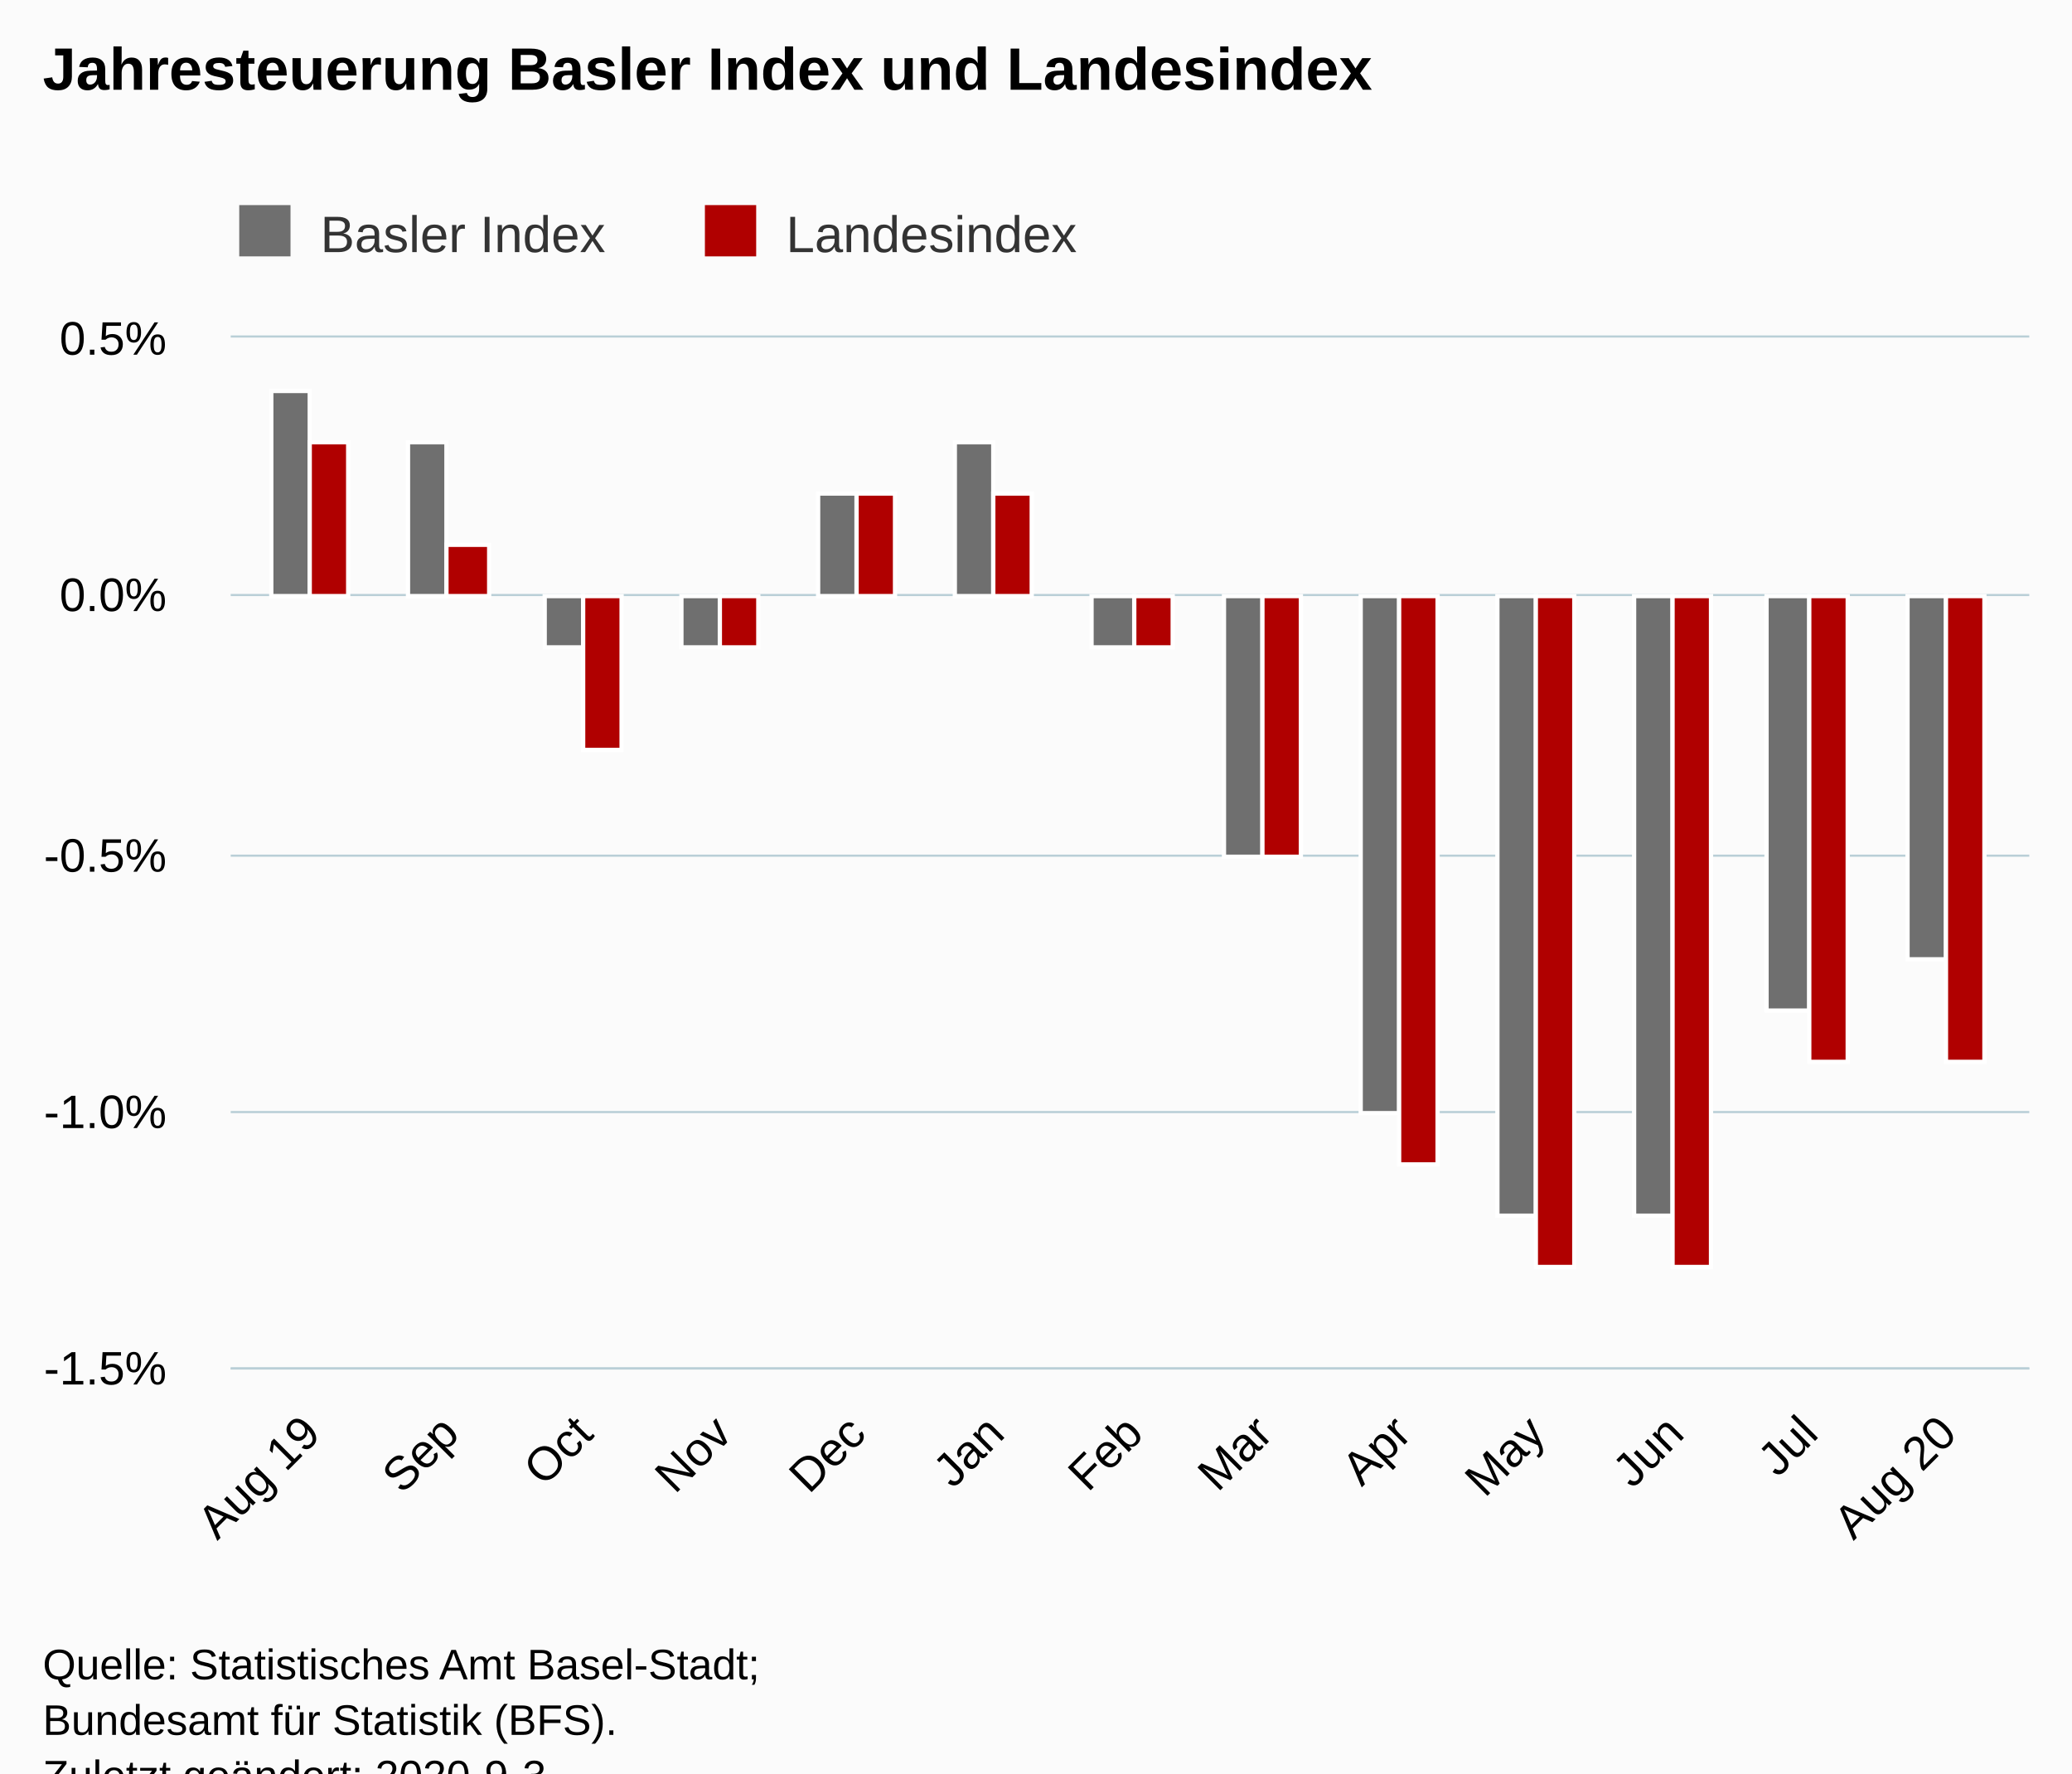
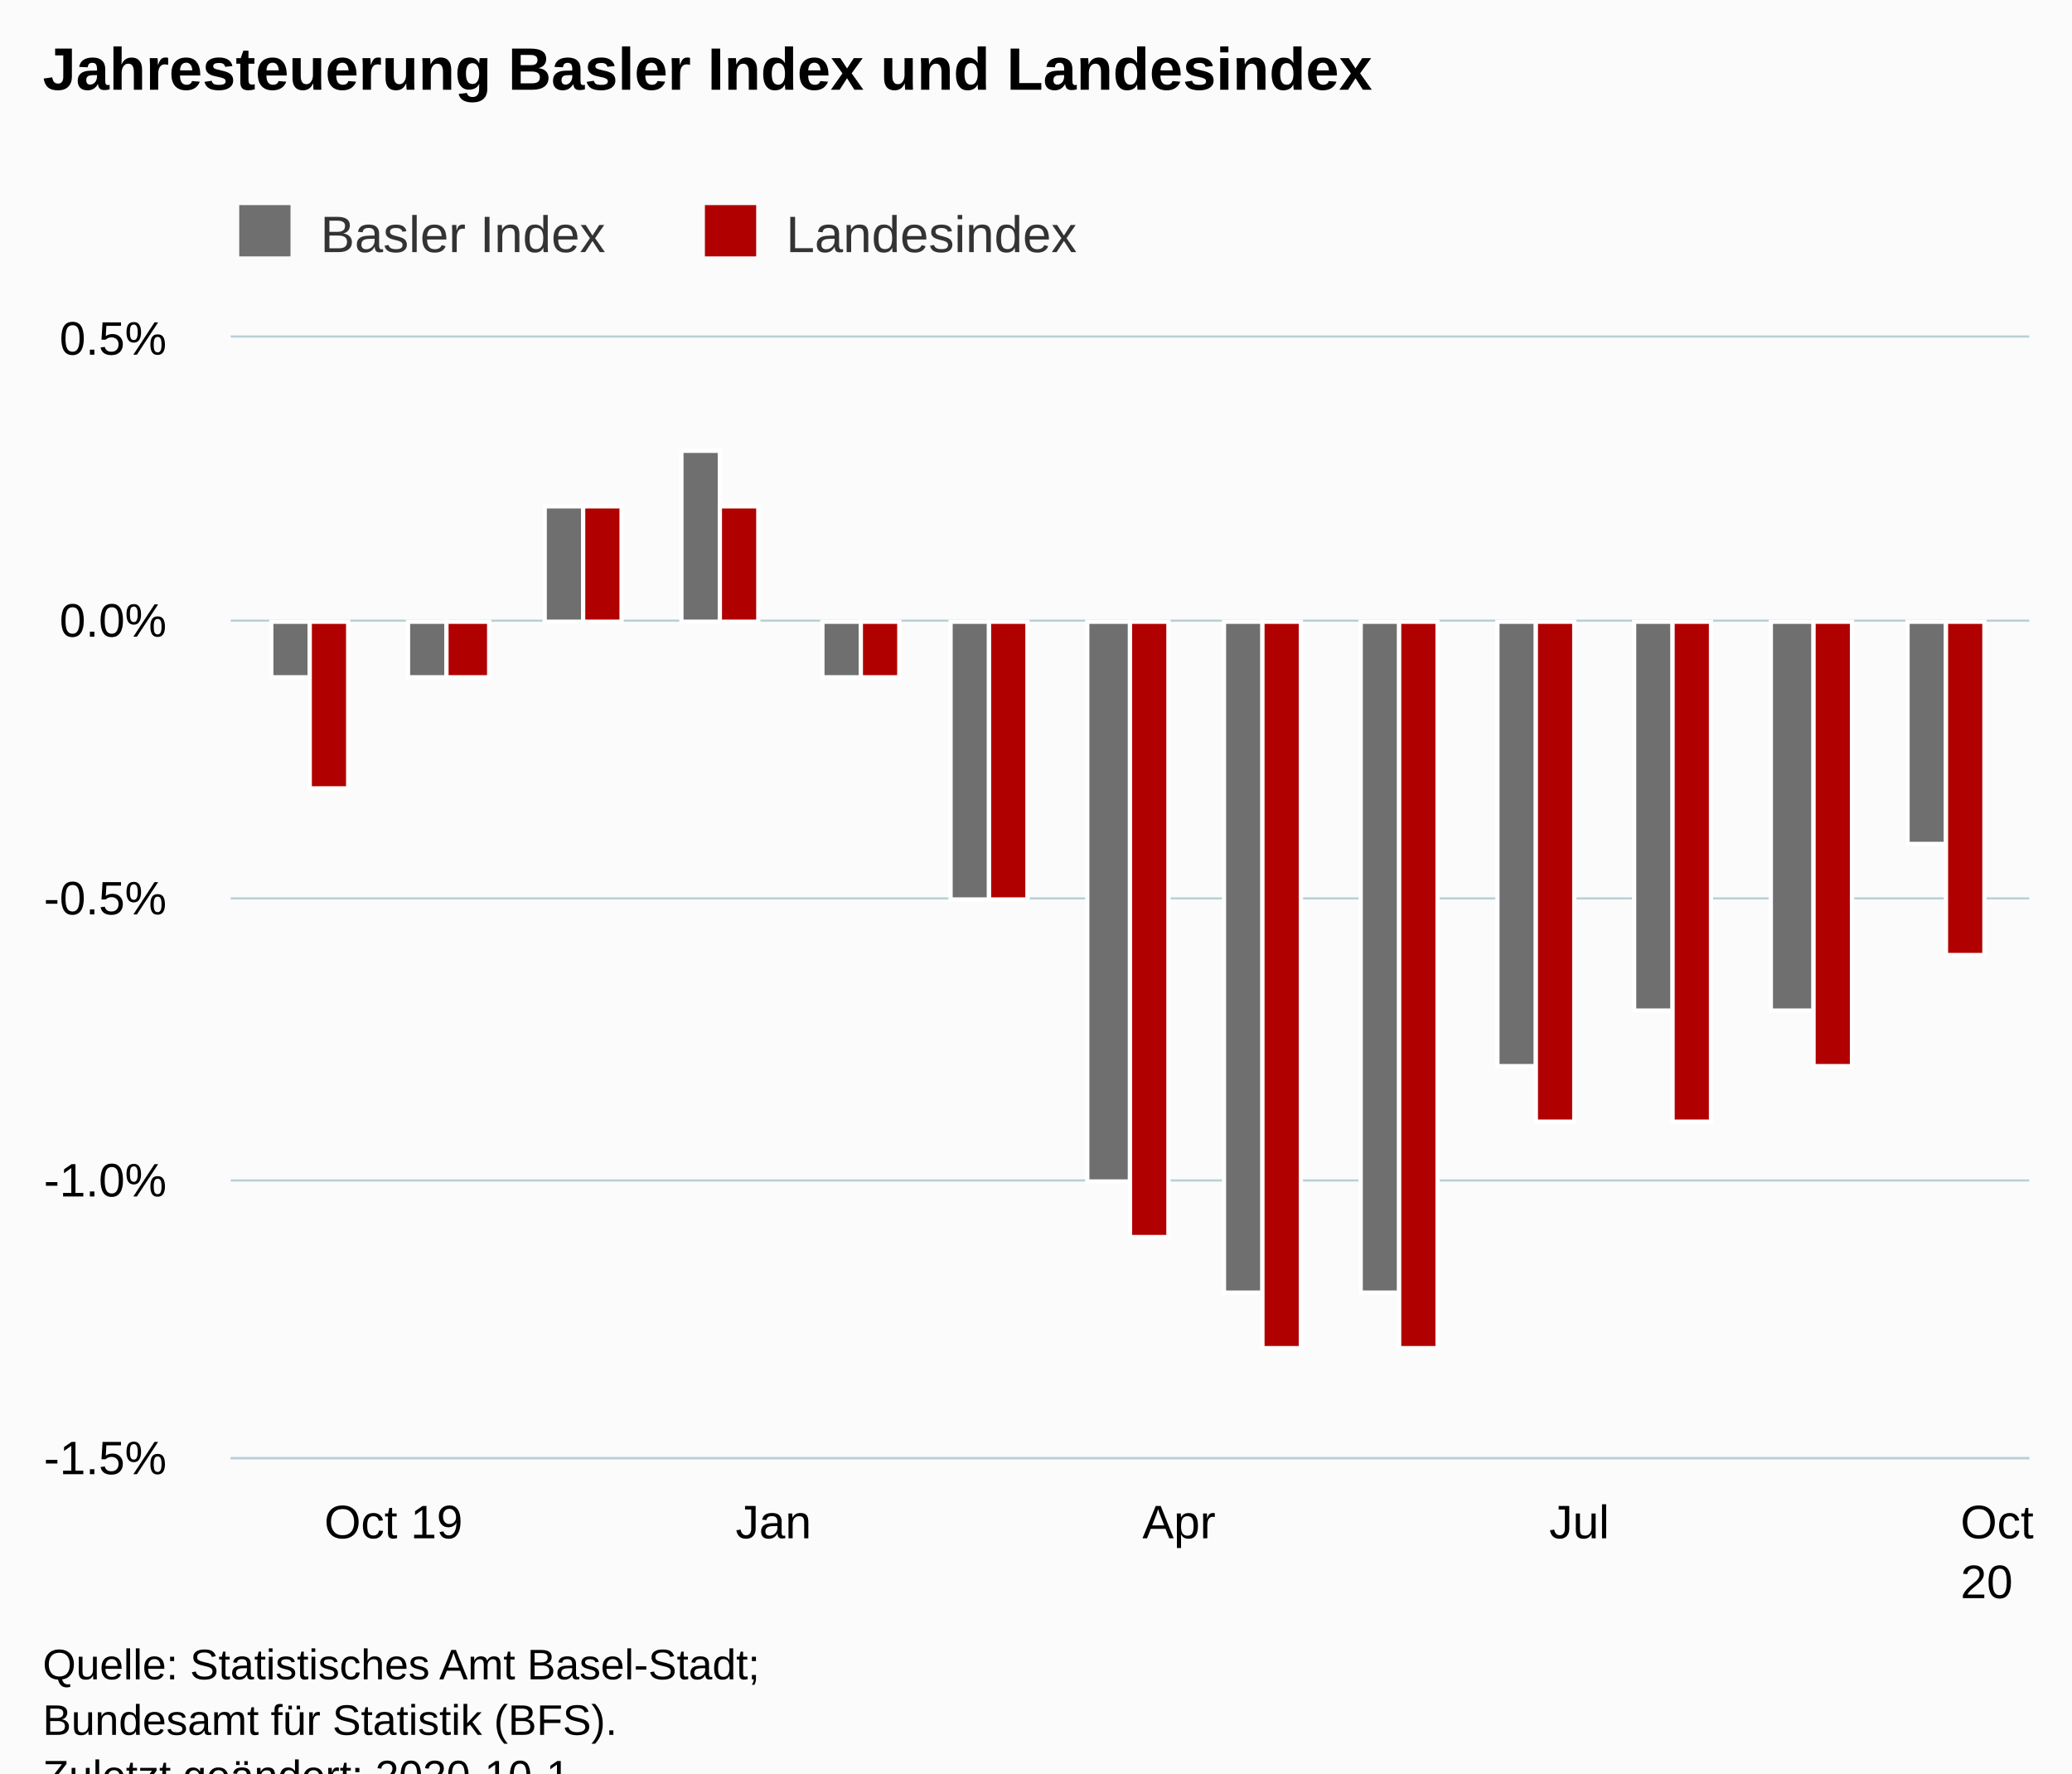
<svg xmlns="http://www.w3.org/2000/svg" version="1.1" class="highcharts-root" style="font-family:Arial;font-size:12px;" viewBox="0 0 485 415">
  <defs>
-     <clipPath id="highcharts-zref7yi-6">
-       <rect x="0" y="0" width="421" height="241" fill="none" />
+     <clipPath id="highcharts-7ediw3g-32-">
+       <rect x="0" y="0" width="421" height="262" fill="none" />
    </clipPath>
-     <clipPath id="highcharts-zref7yi-7">
-       <rect x="0" y="0" width="421" height="241" fill="none" />
+     <clipPath id="highcharts-7ediw3g-46-">
+       <rect x="0" y="0" width="421" height="262" fill="none" />
    </clipPath>
  </defs>
  <rect fill="#fbfbfb" class="highcharts-background" x="0" y="0" width="485" height="428" rx="0" ry="0" />
-   <rect fill="none" class="highcharts-plot-background" x="54" y="79" width="421" height="241" />
+   <rect fill="none" class="highcharts-plot-background" x="54" y="79" width="421" height="262" />
  <g class="highcharts-pane-group" data-z-index="0" />
-   <g class="highcharts-grid highcharts-xaxis-grid " data-z-index="1">
-     <path fill="none" data-z-index="1" class="highcharts-grid-line" d="M 72.5 79 L 72.5 320" opacity="1" />
-     <path fill="none" data-z-index="1" class="highcharts-grid-line" d="M 104.5 79 L 104.5 320" opacity="1" />
-     <path fill="none" data-z-index="1" class="highcharts-grid-line" d="M 136.5 79 L 136.5 320" opacity="1" />
-     <path fill="none" data-z-index="1" class="highcharts-grid-line" d="M 168.5 79 L 168.5 320" opacity="1" />
-     <path fill="none" data-z-index="1" class="highcharts-grid-line" d="M 200.5 79 L 200.5 320" opacity="1" />
-     <path fill="none" data-z-index="1" class="highcharts-grid-line" d="M 232.5 79 L 232.5 320" opacity="1" />
-     <path fill="none" data-z-index="1" class="highcharts-grid-line" d="M 264.5 79 L 264.5 320" opacity="1" />
-     <path fill="none" data-z-index="1" class="highcharts-grid-line" d="M 295.5 79 L 295.5 320" opacity="1" />
-     <path fill="none" data-z-index="1" class="highcharts-grid-line" d="M 327.5 79 L 327.5 320" opacity="1" />
-     <path fill="none" data-z-index="1" class="highcharts-grid-line" d="M 359.5 79 L 359.5 320" opacity="1" />
-     <path fill="none" data-z-index="1" class="highcharts-grid-line" d="M 391.5 79 L 391.5 320" opacity="1" />
-     <path fill="none" data-z-index="1" class="highcharts-grid-line" d="M 422.5 79 L 422.5 320" opacity="1" />
-     <path fill="none" data-z-index="1" class="highcharts-grid-line" d="M 455.5 79 L 455.5 320" opacity="1" />
+   <g class="highcharts-grid highcharts-xaxis-grid" data-z-index="1">
+     <path fill="none" data-z-index="1" class="highcharts-grid-line" d="M 72.5 79 L 72.5 341" opacity="1" />
+     <path fill="none" data-z-index="1" class="highcharts-grid-line" d="M 168.5 79 L 168.5 341" opacity="1" />
+     <path fill="none" data-z-index="1" class="highcharts-grid-line" d="M 263.5 79 L 263.5 341" opacity="1" />
+     <path fill="none" data-z-index="1" class="highcharts-grid-line" d="M 359.5 79 L 359.5 341" opacity="1" />
+     <path fill="none" data-z-index="1" class="highcharts-grid-line" d="M 455.5 79 L 455.5 341" opacity="1" />
  </g>
-   <g class="highcharts-grid highcharts-yaxis-grid " data-z-index="1">
-     <path fill="none" stroke="#B9CFD7" stroke-width="0.5" data-z-index="1" class="highcharts-grid-line" d="M 54 320.25 L 475 320.25" opacity="1" />
-     <path fill="none" stroke="#B9CFD7" stroke-width="0.5" data-z-index="1" class="highcharts-grid-line" d="M 54 260.25 L 475 260.25" opacity="1" />
-     <path fill="none" stroke="#B9CFD7" stroke-width="0.5" data-z-index="1" class="highcharts-grid-line" d="M 54 200.25 L 475 200.25" opacity="1" />
-     <path fill="none" stroke="#B9CFD7" stroke-width="0.5" data-z-index="1" class="highcharts-grid-line" d="M 54 139.25 L 475 139.25" opacity="1" />
+   <g class="highcharts-grid highcharts-yaxis-grid" data-z-index="1">
+     <path fill="none" stroke="#B9CFD7" stroke-width="0.5" data-z-index="1" class="highcharts-grid-line" d="M 54 341.25 L 475 341.25" opacity="1" />
+     <path fill="none" stroke="#B9CFD7" stroke-width="0.5" data-z-index="1" class="highcharts-grid-line" d="M 54 276.25 L 475 276.25" opacity="1" />
+     <path fill="none" stroke="#B9CFD7" stroke-width="0.5" data-z-index="1" class="highcharts-grid-line" d="M 54 210.25 L 475 210.25" opacity="1" />
+     <path fill="none" stroke="#B9CFD7" stroke-width="0.5" data-z-index="1" class="highcharts-grid-line" d="M 54 145.25 L 475 145.25" opacity="1" />
    <path fill="none" stroke="#B9CFD7" stroke-width="0.5" data-z-index="1" class="highcharts-grid-line" d="M 54 78.75 L 475 78.75" opacity="1" />
  </g>
-   <rect fill="none" class="highcharts-plot-border" data-z-index="1" x="54" y="79" width="421" height="241" />
-   <g class="highcharts-axis highcharts-xaxis " data-z-index="2">
-     <path fill="none" class="highcharts-axis-line" stroke="#B9CFD7" stroke-width="0.5" data-z-index="7" d="M 54 320.25 L 475 320.25" />
+   <rect fill="none" class="highcharts-plot-border" data-z-index="1" x="54" y="79" width="421" height="262" />
+   <g class="highcharts-axis highcharts-xaxis" data-z-index="2">
+     <path fill="none" class="highcharts-axis-line" stroke="#B9CFD7" stroke-width="0.5" data-z-index="7" d="M 54 341.25 L 475 341.25" />
  </g>
-   <g class="highcharts-axis highcharts-yaxis " data-z-index="2">
-     <path fill="none" class="highcharts-axis-line" data-z-index="7" d="M 54 79 L 54 320" />
+   <g class="highcharts-axis highcharts-yaxis" data-z-index="2">
+     <path fill="none" class="highcharts-axis-line" data-z-index="7" d="M 54 79 L 54 341" />
  </g>
  <g class="highcharts-series-group" data-z-index="3">
-     <g data-z-index="0.1" class="highcharts-series highcharts-series-0 highcharts-column-series " transform="translate(54,79) scale(1 1)" clip-path="url(#highcharts-zref7yi-7)">
-       <rect x="9.5" y="12.5" width="9" height="48" fill="rgb(111,111,111)" stroke="#ffffff" stroke-width="1" class="highcharts-point" />
-       <rect x="41.5" y="24.5" width="9" height="36" fill="rgb(111,111,111)" stroke="#ffffff" stroke-width="1" class="highcharts-point" />
-       <rect x="73.5" y="60.5" width="9" height="12" fill="rgb(111,111,111)" stroke="#ffffff" stroke-width="1" class="highcharts-point highcharts-negative" />
-       <rect x="105.5" y="60.5" width="9" height="12" fill="rgb(111,111,111)" stroke="#ffffff" stroke-width="1" class="highcharts-point highcharts-negative" />
-       <rect x="137.5" y="36.5" width="9" height="24" fill="rgb(111,111,111)" stroke="#ffffff" stroke-width="1" class="highcharts-point" />
-       <rect x="169.5" y="24.5" width="9" height="36" fill="rgb(111,111,111)" stroke="#ffffff" stroke-width="1" class="highcharts-point" />
-       <rect x="201.5" y="60.5" width="10" height="12" fill="rgb(111,111,111)" stroke="#ffffff" stroke-width="1" class="highcharts-point highcharts-negative" />
-       <rect x="232.5" y="60.5" width="9" height="61" fill="rgb(111,111,111)" stroke="#ffffff" stroke-width="1" class="highcharts-point highcharts-negative" />
-       <rect x="264.5" y="60.5" width="9" height="121" fill="rgb(111,111,111)" stroke="#ffffff" stroke-width="1" class="highcharts-point highcharts-negative" />
-       <rect x="296.5" y="60.5" width="9" height="145" fill="rgb(111,111,111)" stroke="#ffffff" stroke-width="1" class="highcharts-point highcharts-negative" />
-       <rect x="328.5" y="60.5" width="9" height="145" fill="rgb(111,111,111)" stroke="#ffffff" stroke-width="1" class="highcharts-point highcharts-negative" />
-       <rect x="359.5" y="60.5" width="10" height="97" fill="rgb(111,111,111)" stroke="#ffffff" stroke-width="1" class="highcharts-point highcharts-negative" />
-       <rect x="392.5" y="60.5" width="9" height="85" fill="rgb(111,111,111)" stroke="#ffffff" stroke-width="1" class="highcharts-point highcharts-negative" />
+     <g class="highcharts-series highcharts-series-0 highcharts-column-series" data-z-index="0.1" opacity="1" transform="translate(54,79) scale(1 1)" clip-path="url(#highcharts-7ediw3g-46-)">
+       <rect x="9.5" y="66.5" width="9" height="13" fill="rgb(111,111,111)" stroke="#ffffff" stroke-width="1" opacity="1" class="highcharts-point highcharts-negative" />
+       <rect x="41.5" y="66.5" width="9" height="13" fill="rgb(111,111,111)" stroke="#ffffff" stroke-width="1" opacity="1" class="highcharts-point highcharts-negative" />
+       <rect x="73.5" y="39.5" width="9" height="27" fill="rgb(111,111,111)" stroke="#ffffff" stroke-width="1" opacity="1" class="highcharts-point" />
+       <rect x="105.5" y="26.5" width="9" height="40" fill="rgb(111,111,111)" stroke="#ffffff" stroke-width="1" opacity="1" class="highcharts-point" />
+       <rect x="138.5" y="66.5" width="9" height="13" fill="rgb(111,111,111)" stroke="#ffffff" stroke-width="1" opacity="1" class="highcharts-point highcharts-negative" />
+       <rect x="168.5" y="66.5" width="9" height="65" fill="rgb(111,111,111)" stroke="#ffffff" stroke-width="1" opacity="1" class="highcharts-point highcharts-negative" />
+       <rect x="200.5" y="66.5" width="10" height="131" fill="rgb(111,111,111)" stroke="#ffffff" stroke-width="1" opacity="1" class="highcharts-point highcharts-negative" />
+       <rect x="232.5" y="66.5" width="9" height="157" fill="rgb(111,111,111)" stroke="#ffffff" stroke-width="1" opacity="1" class="highcharts-point highcharts-negative" />
+       <rect x="264.5" y="66.5" width="9" height="157" fill="rgb(111,111,111)" stroke="#ffffff" stroke-width="1" opacity="1" class="highcharts-point highcharts-negative" />
+       <rect x="296.5" y="66.5" width="9" height="104" fill="rgb(111,111,111)" stroke="#ffffff" stroke-width="1" opacity="1" class="highcharts-point highcharts-negative" />
+       <rect x="328.5" y="66.5" width="9" height="91" fill="rgb(111,111,111)" stroke="#ffffff" stroke-width="1" opacity="1" class="highcharts-point highcharts-negative" />
+       <rect x="360.5" y="66.5" width="10" height="91" fill="rgb(111,111,111)" stroke="#ffffff" stroke-width="1" opacity="1" class="highcharts-point highcharts-negative" />
+       <rect x="392.5" y="66.5" width="9" height="52" fill="rgb(111,111,111)" stroke="#ffffff" stroke-width="1" opacity="1" class="highcharts-point highcharts-negative" />
    </g>
-     <g data-z-index="0.1" class="highcharts-markers highcharts-series-0 highcharts-column-series " transform="translate(54,79) scale(1 1)" clip-path="none" />
-     <g data-z-index="0.1" class="highcharts-series highcharts-series-1 highcharts-column-series " transform="translate(54,79) scale(1 1)" clip-path="url(#highcharts-zref7yi-7)">
-       <rect x="18.5" y="24.5" width="9" height="36" fill="rgb(176,0,0)" stroke="#ffffff" stroke-width="1" class="highcharts-point" />
-       <rect x="50.5" y="48.5" width="10" height="12" fill="rgb(176,0,0)" stroke="#ffffff" stroke-width="1" class="highcharts-point" />
-       <rect x="82.5" y="60.5" width="9" height="36" fill="rgb(176,0,0)" stroke="#ffffff" stroke-width="1" class="highcharts-point highcharts-negative" />
-       <rect x="114.5" y="60.5" width="9" height="12" fill="rgb(176,0,0)" stroke="#ffffff" stroke-width="1" class="highcharts-point highcharts-negative" />
-       <rect x="146.5" y="36.5" width="9" height="24" fill="rgb(176,0,0)" stroke="#ffffff" stroke-width="1" class="highcharts-point" />
-       <rect x="178.5" y="36.5" width="9" height="24" fill="rgb(176,0,0)" stroke="#ffffff" stroke-width="1" class="highcharts-point" />
-       <rect x="211.5" y="60.5" width="9" height="12" fill="rgb(176,0,0)" stroke="#ffffff" stroke-width="1" class="highcharts-point highcharts-negative" />
-       <rect x="241.5" y="60.5" width="9" height="61" fill="rgb(176,0,0)" stroke="#ffffff" stroke-width="1" class="highcharts-point highcharts-negative" />
-       <rect x="273.5" y="60.5" width="9" height="133" fill="rgb(176,0,0)" stroke="#ffffff" stroke-width="1" class="highcharts-point highcharts-negative" />
-       <rect x="305.5" y="60.5" width="9" height="157" fill="rgb(176,0,0)" stroke="#ffffff" stroke-width="1" class="highcharts-point highcharts-negative" />
-       <rect x="337.5" y="60.5" width="9" height="157" fill="rgb(176,0,0)" stroke="#ffffff" stroke-width="1" class="highcharts-point highcharts-negative" />
-       <rect x="369.5" y="60.5" width="9" height="109" fill="rgb(176,0,0)" stroke="#ffffff" stroke-width="1" class="highcharts-point highcharts-negative" />
-       <rect x="401.5" y="60.5" width="9" height="109" fill="rgb(176,0,0)" stroke="#ffffff" stroke-width="1" class="highcharts-point highcharts-negative" />
+     <g class="highcharts-markers highcharts-series-0 highcharts-column-series" data-z-index="0.1" opacity="1" transform="translate(54,79) scale(1 1)" clip-path="none" />
+     <g class="highcharts-series highcharts-series-1 highcharts-column-series" data-z-index="0.1" opacity="1" transform="translate(54,79) scale(1 1)" clip-path="url(#highcharts-7ediw3g-46-)">
+       <rect x="18.5" y="66.5" width="9" height="39" fill="rgb(176,0,0)" stroke="#ffffff" stroke-width="1" opacity="1" class="highcharts-point highcharts-negative" />
+       <rect x="50.5" y="66.5" width="10" height="13" fill="rgb(176,0,0)" stroke="#ffffff" stroke-width="1" opacity="1" class="highcharts-point highcharts-negative" />
+       <rect x="82.5" y="39.5" width="9" height="27" fill="rgb(176,0,0)" stroke="#ffffff" stroke-width="1" opacity="1" class="highcharts-point" />
+       <rect x="114.5" y="39.5" width="9" height="27" fill="rgb(176,0,0)" stroke="#ffffff" stroke-width="1" opacity="1" class="highcharts-point" />
+       <rect x="147.5" y="66.5" width="9" height="13" fill="rgb(176,0,0)" stroke="#ffffff" stroke-width="1" opacity="1" class="highcharts-point highcharts-negative" />
+       <rect x="177.5" y="66.5" width="9" height="65" fill="rgb(176,0,0)" stroke="#ffffff" stroke-width="1" opacity="1" class="highcharts-point highcharts-negative" />
+       <rect x="210.5" y="66.5" width="9" height="144" fill="rgb(176,0,0)" stroke="#ffffff" stroke-width="1" opacity="1" class="highcharts-point highcharts-negative" />
+       <rect x="241.5" y="66.5" width="9" height="170" fill="rgb(176,0,0)" stroke="#ffffff" stroke-width="1" opacity="1" class="highcharts-point highcharts-negative" />
+       <rect x="273.5" y="66.5" width="9" height="170" fill="rgb(176,0,0)" stroke="#ffffff" stroke-width="1" opacity="1" class="highcharts-point highcharts-negative" />
+       <rect x="305.5" y="66.5" width="9" height="117" fill="rgb(176,0,0)" stroke="#ffffff" stroke-width="1" opacity="1" class="highcharts-point highcharts-negative" />
+       <rect x="337.5" y="66.5" width="9" height="117" fill="rgb(176,0,0)" stroke="#ffffff" stroke-width="1" opacity="1" class="highcharts-point highcharts-negative" />
+       <rect x="370.5" y="66.5" width="9" height="104" fill="rgb(176,0,0)" stroke="#ffffff" stroke-width="1" opacity="1" class="highcharts-point highcharts-negative" />
+       <rect x="401.5" y="66.5" width="9" height="78" fill="rgb(176,0,0)" stroke="#ffffff" stroke-width="1" opacity="1" class="highcharts-point highcharts-negative" />
    </g>
-     <g data-z-index="0.1" class="highcharts-markers highcharts-series-1 highcharts-column-series " transform="translate(54,79) scale(1 1)" clip-path="none" />
+     <g class="highcharts-markers highcharts-series-1 highcharts-column-series" data-z-index="0.1" opacity="1" transform="translate(54,79) scale(1 1)" clip-path="none" />
  </g>
  <text x="10" text-anchor="start" class="highcharts-title" data-z-index="4" style="color:#000000;font-size:14px;font-weight:bold;fill:#000000;" y="21">
    <tspan>Jahresteuerung Basler Index und Landesindex</tspan>
  </text>
  <text x="10" text-anchor="start" class="highcharts-subtitle" data-z-index="4" style="color:#000000;font-size:12px;font-weight:normal;fill:#000000;" y="40" />
+   <text x="10" text-anchor="start" class="highcharts-caption" data-z-index="4" style="color:#666666;fill:#666666;" y="375" />
  <g class="highcharts-legend" data-z-index="7" transform="translate(46,41)">
    <rect fill="none" class="highcharts-legend-box" rx="0" ry="0" x="0" y="0" width="217" height="26" visibility="visible" />
    <g data-z-index="1">
      <g>
        <g class="highcharts-legend-item highcharts-column-series highcharts-color-undefined highcharts-series-0" data-z-index="1" transform="translate(8,3)">
-           <text x="21" style="color:#333333;font-size:12px;font-weight:normal;cursor:pointer;fill:#333333;" text-anchor="start" data-z-index="2" y="15">
+           <text x="21" style="color:#333333;cursor:pointer;font-size:12px;font-weight:normal;fill:#333333;" text-anchor="start" data-z-index="2" y="15">
            <tspan>Basler Index</tspan>
          </text>
          <rect x="2" y="4" width="12" height="12" fill="rgb(111,111,111)" class="highcharts-point" data-z-index="3" />
        </g>
        <g class="highcharts-legend-item highcharts-column-series highcharts-color-undefined highcharts-series-1" data-z-index="1" transform="translate(117,3)">
-           <text x="21" y="15" style="color:#333333;font-size:12px;font-weight:normal;cursor:pointer;fill:#333333;" text-anchor="start" data-z-index="2">
+           <text x="21" y="15" style="color:#333333;cursor:pointer;font-size:12px;font-weight:normal;fill:#333333;" text-anchor="start" data-z-index="2">
            <tspan>Landesindex</tspan>
          </text>
          <rect x="2" y="4" width="12" height="12" fill="rgb(176,0,0)" class="highcharts-point" data-z-index="3" />
        </g>
      </g>
    </g>
  </g>
-   <g class="highcharts-axis-labels highcharts-xaxis-labels " data-z-index="7">
-     <text x="75.509" style="color:#000000;cursor:default;font-size:11px;fill:#000000;" text-anchor="end" transform="translate(0,0) rotate(-45 75.5087 336)" y="336" opacity="1">
-       <tspan>Aug 19</tspan>
+   <g class="highcharts-axis-labels highcharts-xaxis-labels" data-z-index="7">
+     <text x="75.916" style="color:#000000;cursor:default;font-size:11px;fill:#000000;" text-anchor="start" transform="translate(0,0)" y="360" opacity="1">
+       <tspan>Oct 19</tspan>
    </text>
-     <text x="107.948" style="color:#000000;cursor:default;font-size:11px;fill:#000000;" text-anchor="end" transform="translate(0,0) rotate(-45 107.9481 336)" y="336" opacity="1">Sep</text>
-     <text x="139.341" style="color:#000000;cursor:default;font-size:11px;fill:#000000;" text-anchor="end" transform="translate(0,0) rotate(-45 139.341 336)" y="336" opacity="1">Oct</text>
-     <text x="171.78" style="color:#000000;cursor:default;font-size:11px;fill:#000000;" text-anchor="end" transform="translate(0,0) rotate(-45 171.7803 336)" y="336" opacity="1">Nov</text>
-     <text x="203.173" style="color:#000000;cursor:default;font-size:11px;fill:#000000;" text-anchor="end" transform="translate(0,0) rotate(-45 203.1732 336)" y="336" opacity="1">Dec</text>
-     <text x="235.613" style="color:#000000;cursor:default;font-size:11px;fill:#000000;" text-anchor="end" transform="translate(0,0) rotate(-45 235.6126 336)" y="336" opacity="1">Jan</text>
-     <text x="268.052" style="color:#000000;cursor:default;font-size:11px;fill:#000000;" text-anchor="end" transform="translate(0,0) rotate(-45 268.052 336)" y="336" opacity="1">Feb</text>
-     <text x="298.398" style="color:#000000;cursor:default;font-size:11px;fill:#000000;" text-anchor="end" transform="translate(0,0) rotate(-45 298.3984 336)" y="336" opacity="1">Mar</text>
-     <text x="330.838" style="color:#000000;cursor:default;font-size:11px;fill:#000000;" text-anchor="end" transform="translate(0,0) rotate(-45 330.8378 336)" y="336" opacity="1">Apr</text>
-     <text x="362.231" style="color:#000000;cursor:default;font-size:11px;fill:#000000;" text-anchor="end" transform="translate(0,0) rotate(-45 362.2307 336)" y="336" opacity="1">May</text>
-     <text x="394.67" style="color:#000000;cursor:default;font-size:11px;fill:#000000;" text-anchor="end" transform="translate(0,0) rotate(-45 394.6701 336)" y="336" opacity="1">Jun</text>
-     <text x="426.063" style="color:#000000;cursor:default;font-size:11px;fill:#000000;" text-anchor="end" transform="translate(0,0) rotate(-45 426.063 336)" y="336" opacity="1">Jul</text>
-     <text x="458.502" style="color:#000000;cursor:default;font-size:11px;fill:#000000;" text-anchor="end" transform="translate(0,0) rotate(-45 458.5023 336)" y="336" opacity="1">
-       <tspan>Aug 20</tspan>
+     <text x="172.188" style="color:#000000;cursor:default;font-size:11px;fill:#000000;" text-anchor="start" transform="translate(0,0)" y="360" opacity="1">Jan</text>
+     <text x="267.413" style="color:#000000;cursor:default;font-size:11px;fill:#000000;" text-anchor="start" transform="translate(0,0)" y="360" opacity="1">Apr</text>
+     <text x="362.638" style="color:#000000;cursor:default;font-size:11px;fill:#000000;" text-anchor="start" transform="translate(0,0)" y="360" opacity="1">Jul</text>
+     <text x="458.91" style="color:#000000;cursor:default;font-size:11px;fill:#000000;" text-anchor="start" transform="translate(0,0)" y="360" opacity="1">
+       <tspan>Oct</tspan>
+       <tspan dy="14" x="458.91">20</tspan>
    </text>
  </g>
-   <g class="highcharts-axis-labels highcharts-yaxis-labels " data-z-index="7">
-     <text x="39" style="color:#000000;cursor:default;font-size:11px;fill:#000000;" text-anchor="end" transform="translate(0,0)" y="324" opacity="1">-1.5%</text>
-     <text x="39" style="color:#000000;cursor:default;font-size:11px;fill:#000000;" text-anchor="end" transform="translate(0,0)" y="264" opacity="1">-1.0%</text>
-     <text x="39" style="color:#000000;cursor:default;font-size:11px;fill:#000000;" text-anchor="end" transform="translate(0,0)" y="204" opacity="1">-0.5%</text>
-     <text x="39" style="color:#000000;cursor:default;font-size:11px;fill:#000000;" text-anchor="end" transform="translate(0,0)" y="143" opacity="1">0.0%</text>
+   <g class="highcharts-axis-labels highcharts-yaxis-labels" data-z-index="7">
+     <text x="39" style="color:#000000;cursor:default;font-size:11px;fill:#000000;" text-anchor="end" transform="translate(0,0)" y="345" opacity="1">-1.5%</text>
+     <text x="39" style="color:#000000;cursor:default;font-size:11px;fill:#000000;" text-anchor="end" transform="translate(0,0)" y="280" opacity="1">-1.0%</text>
+     <text x="39" style="color:#000000;cursor:default;font-size:11px;fill:#000000;" text-anchor="end" transform="translate(0,0)" y="214" opacity="1">-0.5%</text>
+     <text x="39" style="color:#000000;cursor:default;font-size:11px;fill:#000000;" text-anchor="end" transform="translate(0,0)" y="149" opacity="1">0.0%</text>
    <text x="39" style="color:#000000;cursor:default;font-size:11px;fill:#000000;" text-anchor="end" transform="translate(0,0)" y="83" opacity="1">0.5%</text>
  </g>
  <text x="10" class="highcharts-credits" text-anchor="start" data-z-index="8" style="cursor:default;color:#000000;font-size:10px;fill:#000000;" y="393">
    <tspan>Quelle: Statistisches Amt Basel-Stadt;</tspan>
    <tspan x="10" dy="13">Bundesamt für Statistik (BFS).</tspan>
-     <tspan x="10" dy="13">Zuletzt geändert: 2020-9-3</tspan>
+     <tspan x="10" dy="13">Zuletzt geändert: 2020-10-1</tspan>
  </text>
</svg>
